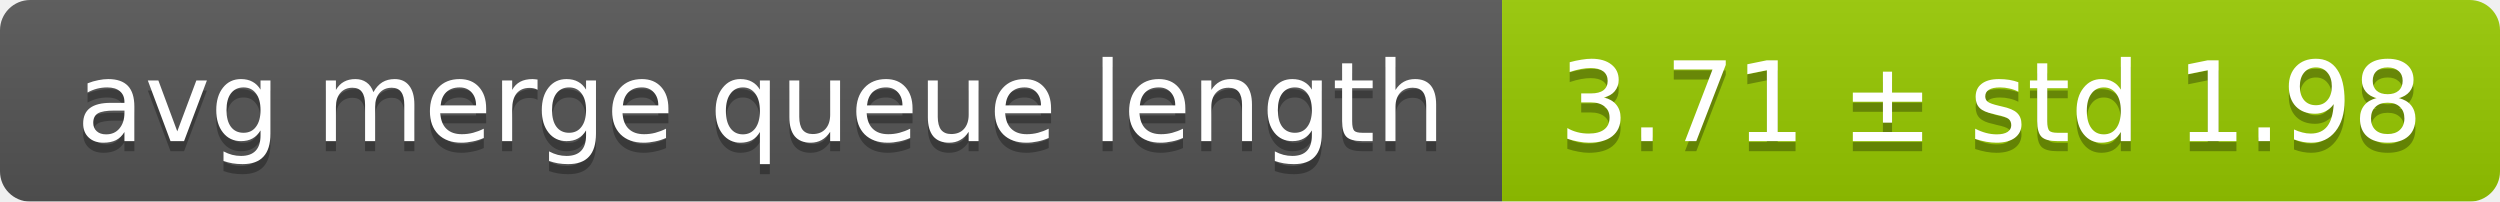
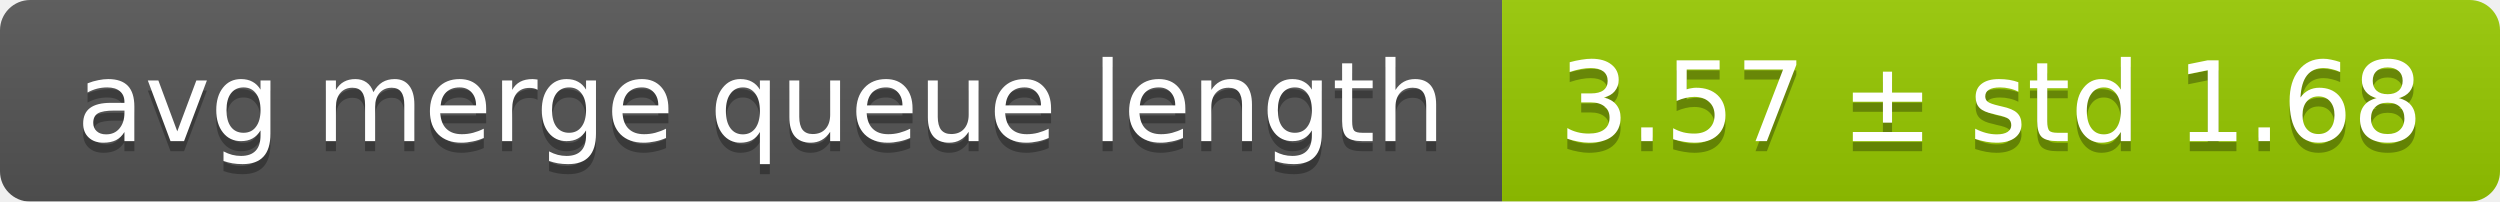
<svg xmlns="http://www.w3.org/2000/svg" width="248" height="20">
  <linearGradient id="smooth" x2="0" y2="100%">
    <stop offset="0" stop-color="#bbb" stop-opacity=".1" />
    <stop offset="1" stop-opacity=".1" />
  </linearGradient>
  <mask id="round">
    <rect width="248" height="20" rx="3" fill="#fff" />
  </mask>
  <g mask="url(#round)">
    <rect width="149" height="20" fill="#555" />
    <rect x="149" width="99" height="20" fill="#97ca00" />
    <rect width="248" height="20" fill="url(#smooth)" />
  </g>
  <g fill="#fff" text-anchor="middle" font-family="DejaVu Sans,Verdana,Geneva,sans-serif" font-size="11">
    <text x="75.5" y="15" fill="#010101" fill-opacity=".3">avg merge queue length</text>
    <text x="75.5" y="14">avg merge queue length</text>
-     <text x="197.5" y="15" fill="#010101" fill-opacity=".3">3.71 ± std 1.98</text>
-     <text x="197.5" y="14">3.71 ± std 1.98</text>
+     <text x="197.5" y="15" fill="#010101" fill-opacity=".3">3.57 ± std 1.68</text>
+     <text x="197.5" y="14">3.57 ± std 1.68</text>
  </g>
</svg>
